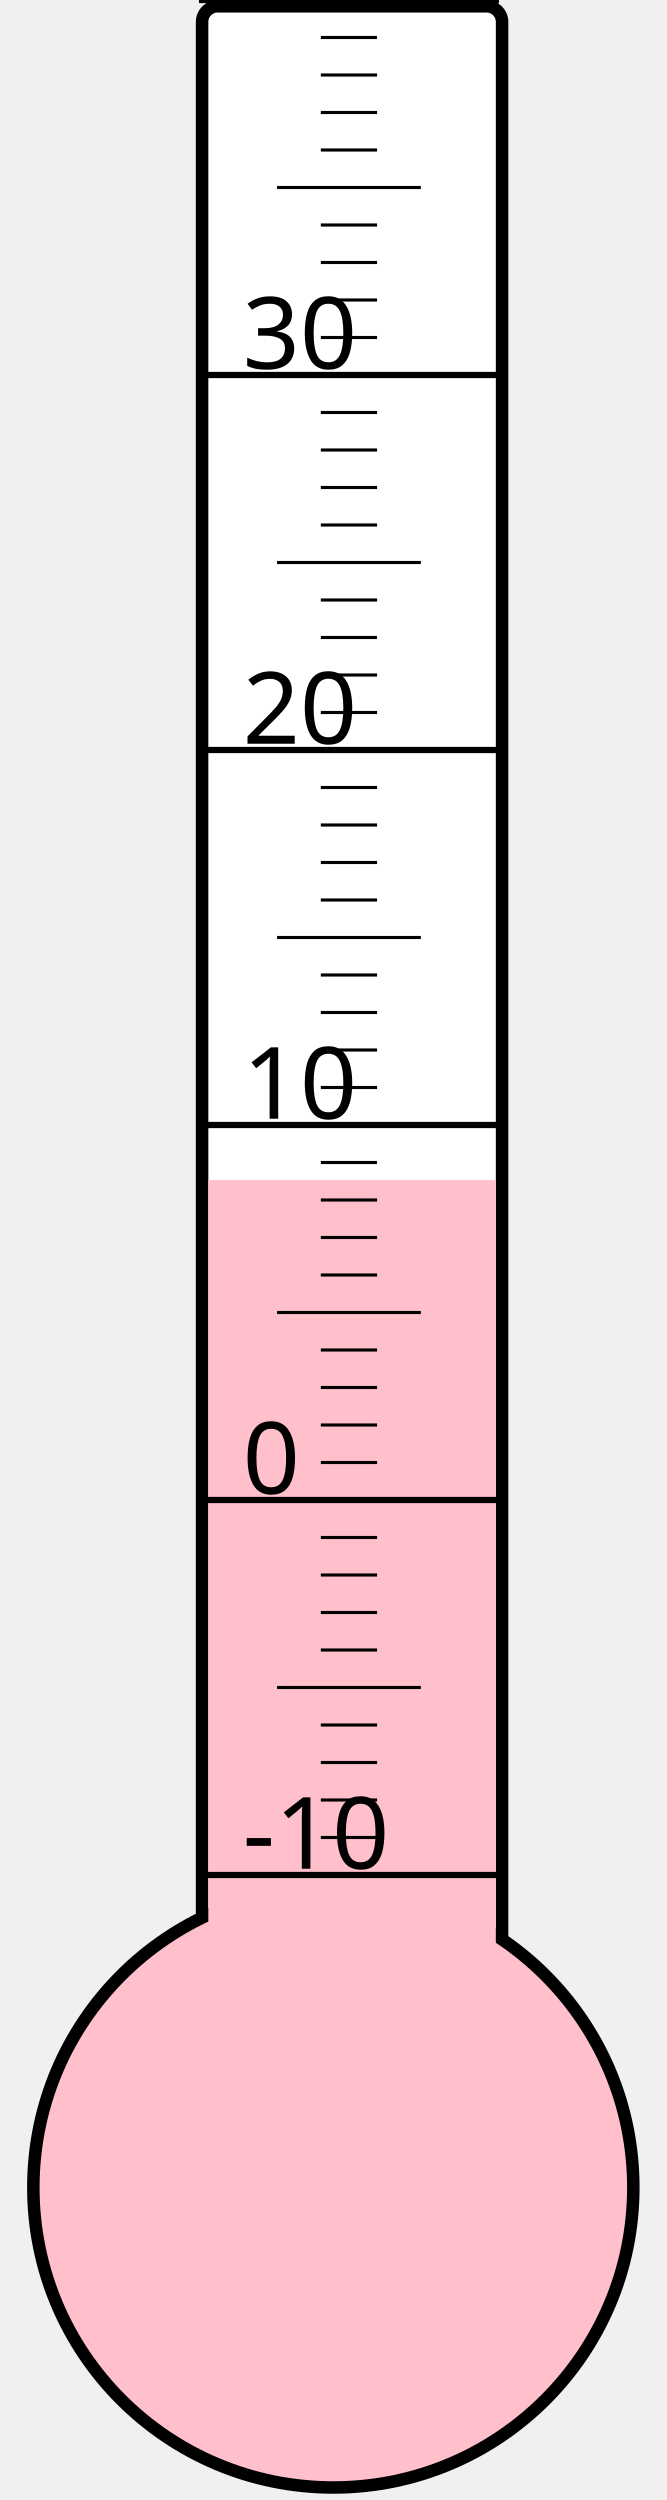
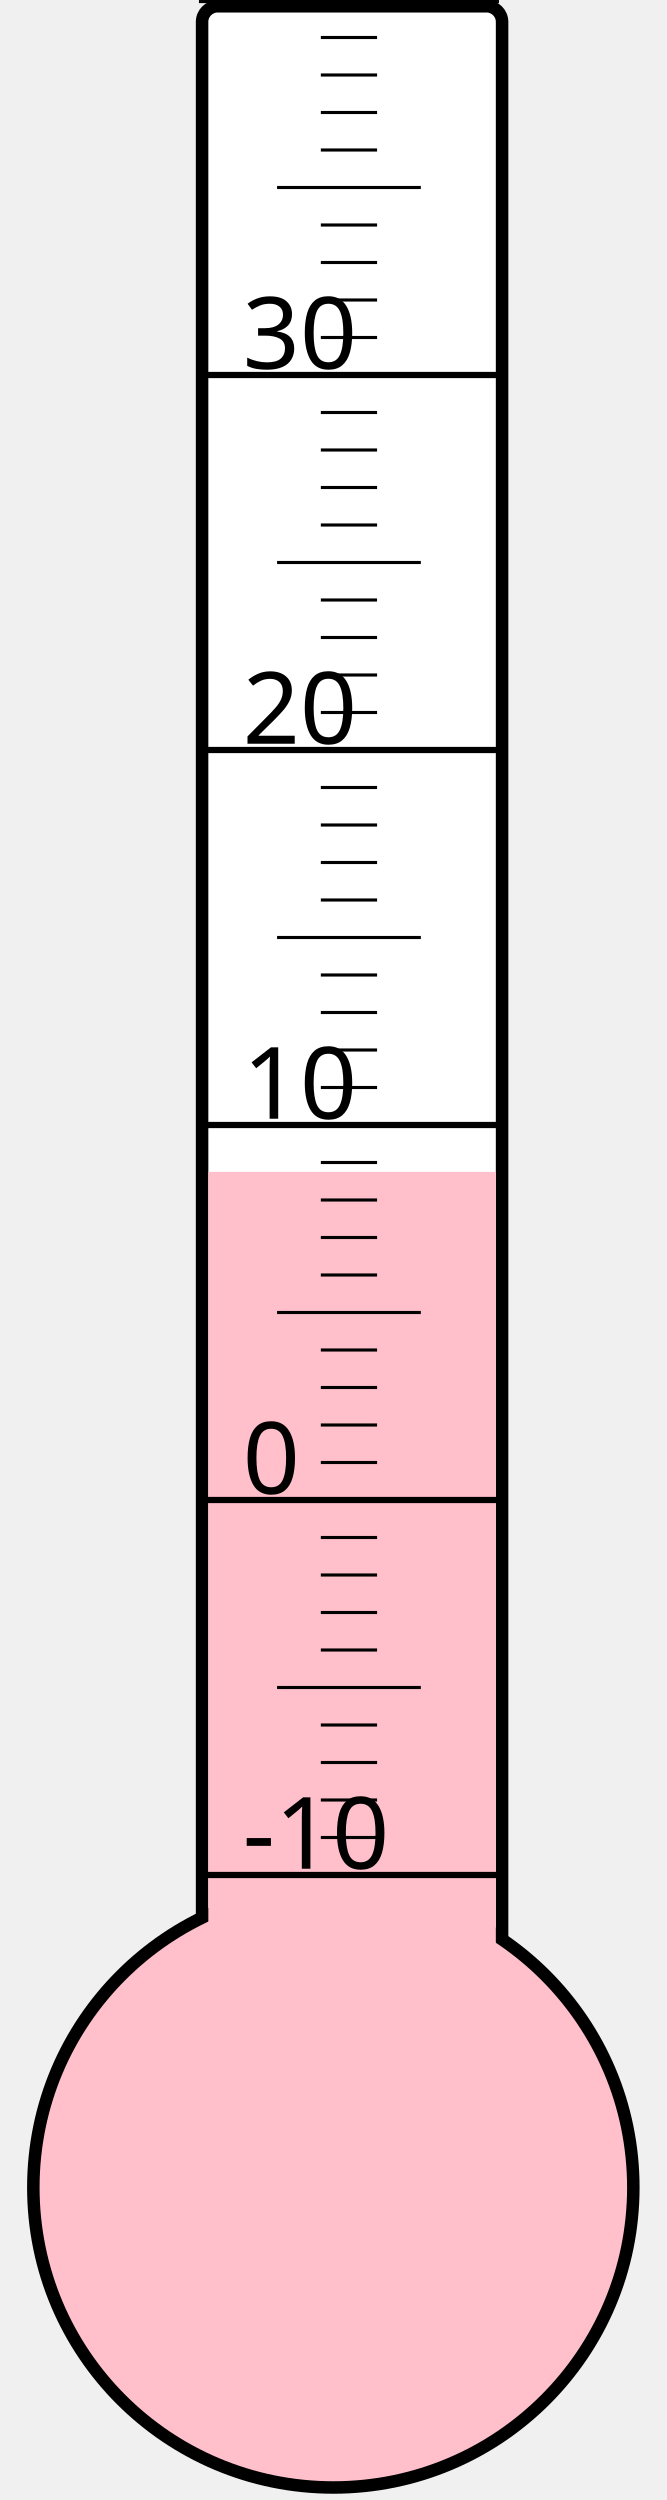
<svg xmlns="http://www.w3.org/2000/svg" width="40px" height="150px" viewBox="0 0 200 800">
  <rect width="200" height="800" x="0" y="0" style="fill: #ffffeb; fill-opacity: 0;" />
  <rect width="96" height="680" x="58" y="2" rx="5" ry="5" style="fill: white; fill-opacity: 1; stroke: black; stroke-width: 4;" />
  <circle cx="100" cy="700" r="96" style="fill: pink; stroke: black; stroke-width: 4;" />
-   <rect width="92" height="322.375" x="60" y="377.625" style="fill: pink; fill-opacity: 1; stroke-width: 0;" />
+   <rect width="92" height="325.0" x="60" y="375.0" style="fill: pink; fill-opacity: 1; stroke-width: 0;" />
  <text x="71" y="598" style="font-family: sans-serif; font-size: 24pt;">-10</text>
  <text x="71" y="478" style="font-family: sans-serif; font-size: 24pt;">0</text>
  <text x="71" y="358" style="font-family: sans-serif; font-size: 24pt;">10</text>
  <text x="71" y="238" style="font-family: sans-serif; font-size: 24pt;">20</text>
  <text x="71" y="118" style="font-family: sans-serif; font-size: 24pt;">30</text>
  <g style="stroke: black;">
    <line x1="57" y1="600" x2="153" y2="600" style="stroke-width: 2;" />
    <line x1="96" y1="588" x2="114" y2="588" style="stroke-width: 1;" />
    <line x1="96" y1="576" x2="114" y2="576" style="stroke-width: 1;" />
    <line x1="96" y1="564" x2="114" y2="564" style="stroke-width: 1;" />
    <line x1="96" y1="552" x2="114" y2="552" style="stroke-width: 1;" />
    <line x1="82" y1="540" x2="128" y2="540" style="stroke-width: 1;" />
    <line x1="96" y1="528" x2="114" y2="528" style="stroke-width: 1;" />
    <line x1="96" y1="516" x2="114" y2="516" style="stroke-width: 1;" />
    <line x1="96" y1="504" x2="114" y2="504" style="stroke-width: 1;" />
    <line x1="96" y1="492" x2="114" y2="492" style="stroke-width: 1;" />
    <line x1="57" y1="480" x2="153" y2="480" style="stroke-width: 2;" />
    <line x1="96" y1="468" x2="114" y2="468" style="stroke-width: 1;" />
    <line x1="96" y1="456" x2="114" y2="456" style="stroke-width: 1;" />
    <line x1="96" y1="444" x2="114" y2="444" style="stroke-width: 1;" />
    <line x1="96" y1="432" x2="114" y2="432" style="stroke-width: 1;" />
    <line x1="82" y1="420" x2="128" y2="420" style="stroke-width: 1;" />
    <line x1="96" y1="408" x2="114" y2="408" style="stroke-width: 1;" />
    <line x1="96" y1="396" x2="114" y2="396" style="stroke-width: 1;" />
    <line x1="96" y1="384" x2="114" y2="384" style="stroke-width: 1;" />
    <line x1="96" y1="372" x2="114" y2="372" style="stroke-width: 1;" />
    <line x1="57" y1="360" x2="153" y2="360" style="stroke-width: 2;" />
    <line x1="96" y1="348" x2="114" y2="348" style="stroke-width: 1;" />
    <line x1="96" y1="336" x2="114" y2="336" style="stroke-width: 1;" />
    <line x1="96" y1="324" x2="114" y2="324" style="stroke-width: 1;" />
    <line x1="96" y1="312" x2="114" y2="312" style="stroke-width: 1;" />
    <line x1="82" y1="300" x2="128" y2="300" style="stroke-width: 1;" />
    <line x1="96" y1="288" x2="114" y2="288" style="stroke-width: 1;" />
    <line x1="96" y1="276" x2="114" y2="276" style="stroke-width: 1;" />
    <line x1="96" y1="264" x2="114" y2="264" style="stroke-width: 1;" />
    <line x1="96" y1="252" x2="114" y2="252" style="stroke-width: 1;" />
    <line x1="57" y1="240" x2="153" y2="240" style="stroke-width: 2;" />
    <line x1="96" y1="228" x2="114" y2="228" style="stroke-width: 1;" />
    <line x1="96" y1="216" x2="114" y2="216" style="stroke-width: 1;" />
    <line x1="96" y1="204" x2="114" y2="204" style="stroke-width: 1;" />
    <line x1="96" y1="192" x2="114" y2="192" style="stroke-width: 1;" />
    <line x1="82" y1="180" x2="128" y2="180" style="stroke-width: 1;" />
    <line x1="96" y1="168" x2="114" y2="168" style="stroke-width: 1;" />
    <line x1="96" y1="156" x2="114" y2="156" style="stroke-width: 1;" />
    <line x1="96" y1="144" x2="114" y2="144" style="stroke-width: 1;" />
    <line x1="96" y1="132" x2="114" y2="132" style="stroke-width: 1;" />
    <line x1="57" y1="120" x2="153" y2="120" style="stroke-width: 2;" />
    <line x1="96" y1="108" x2="114" y2="108" style="stroke-width: 1;" />
    <line x1="96" y1="96" x2="114" y2="96" style="stroke-width: 1;" />
    <line x1="96" y1="84" x2="114" y2="84" style="stroke-width: 1;" />
    <line x1="96" y1="72" x2="114" y2="72" style="stroke-width: 1;" />
    <line x1="82" y1="60" x2="128" y2="60" style="stroke-width: 1;" />
    <line x1="96" y1="48" x2="114" y2="48" style="stroke-width: 1;" />
    <line x1="96" y1="36" x2="114" y2="36" style="stroke-width: 1;" />
    <line x1="96" y1="24" x2="114" y2="24" style="stroke-width: 1;" />
    <line x1="96" y1="12" x2="114" y2="12" style="stroke-width: 1;" />
    <line x1="57" y1="0" x2="153" y2="0" style="stroke-width: 2;" />
  </g>
</svg>
